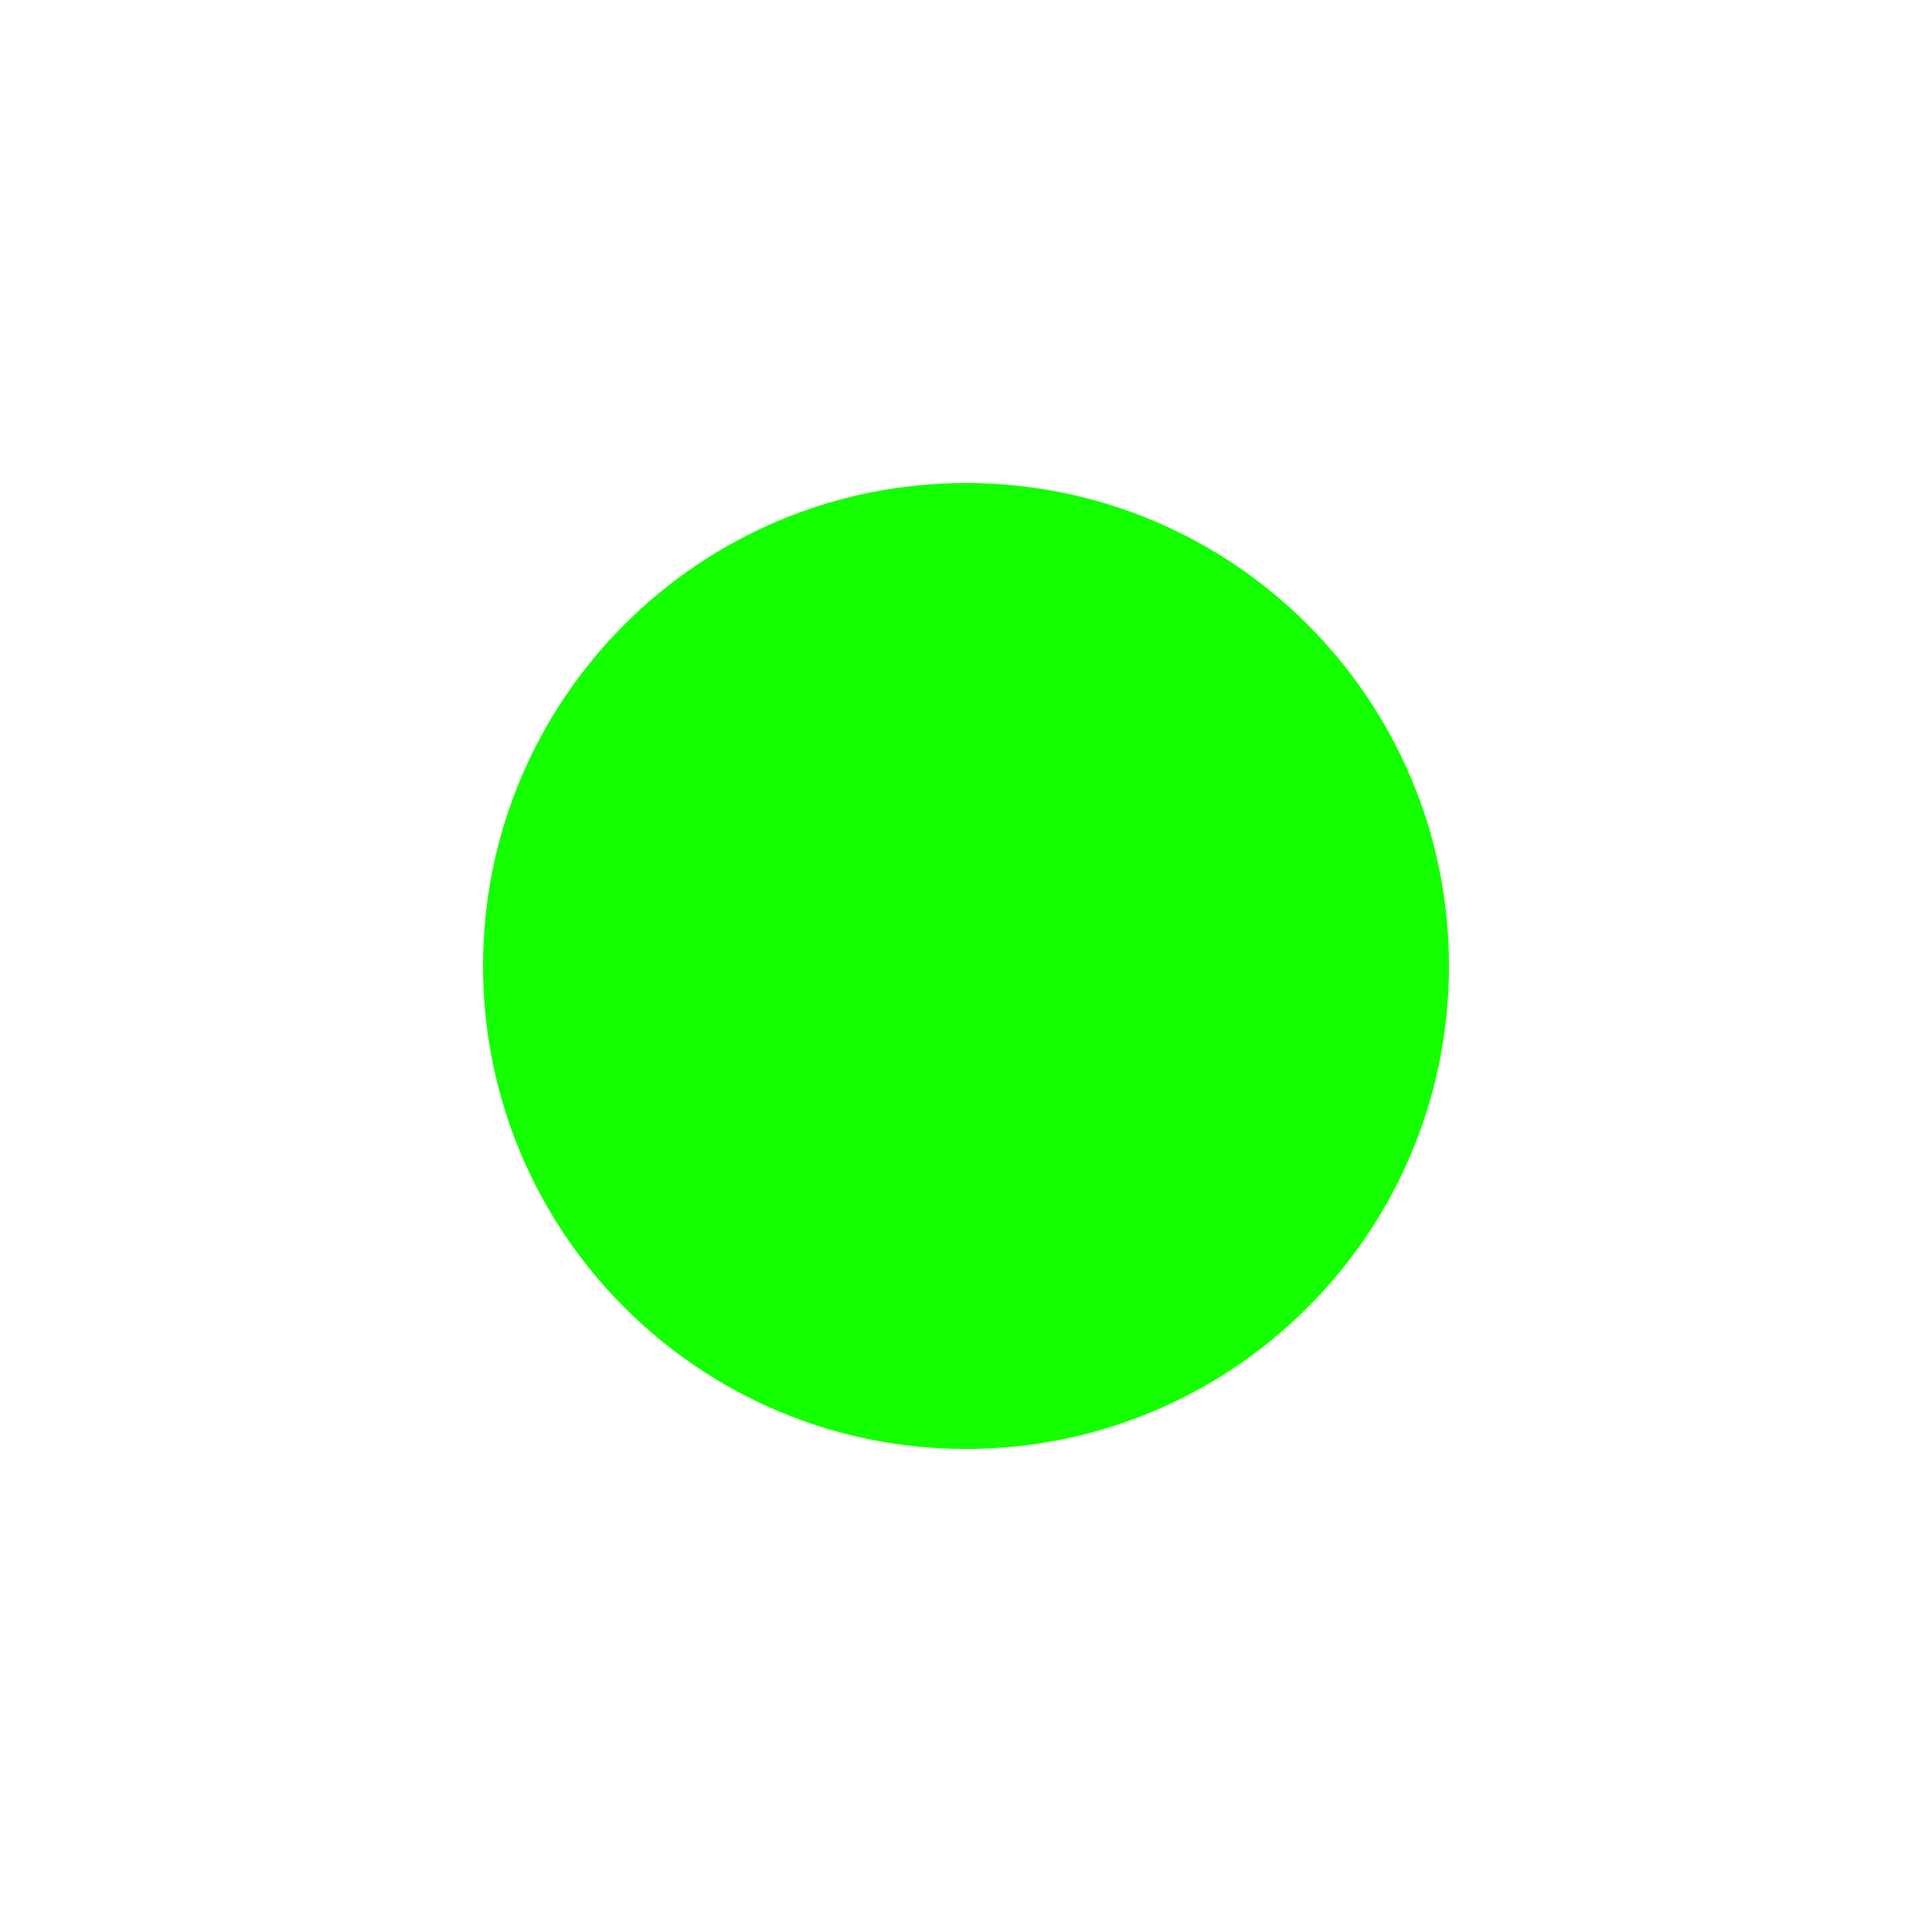
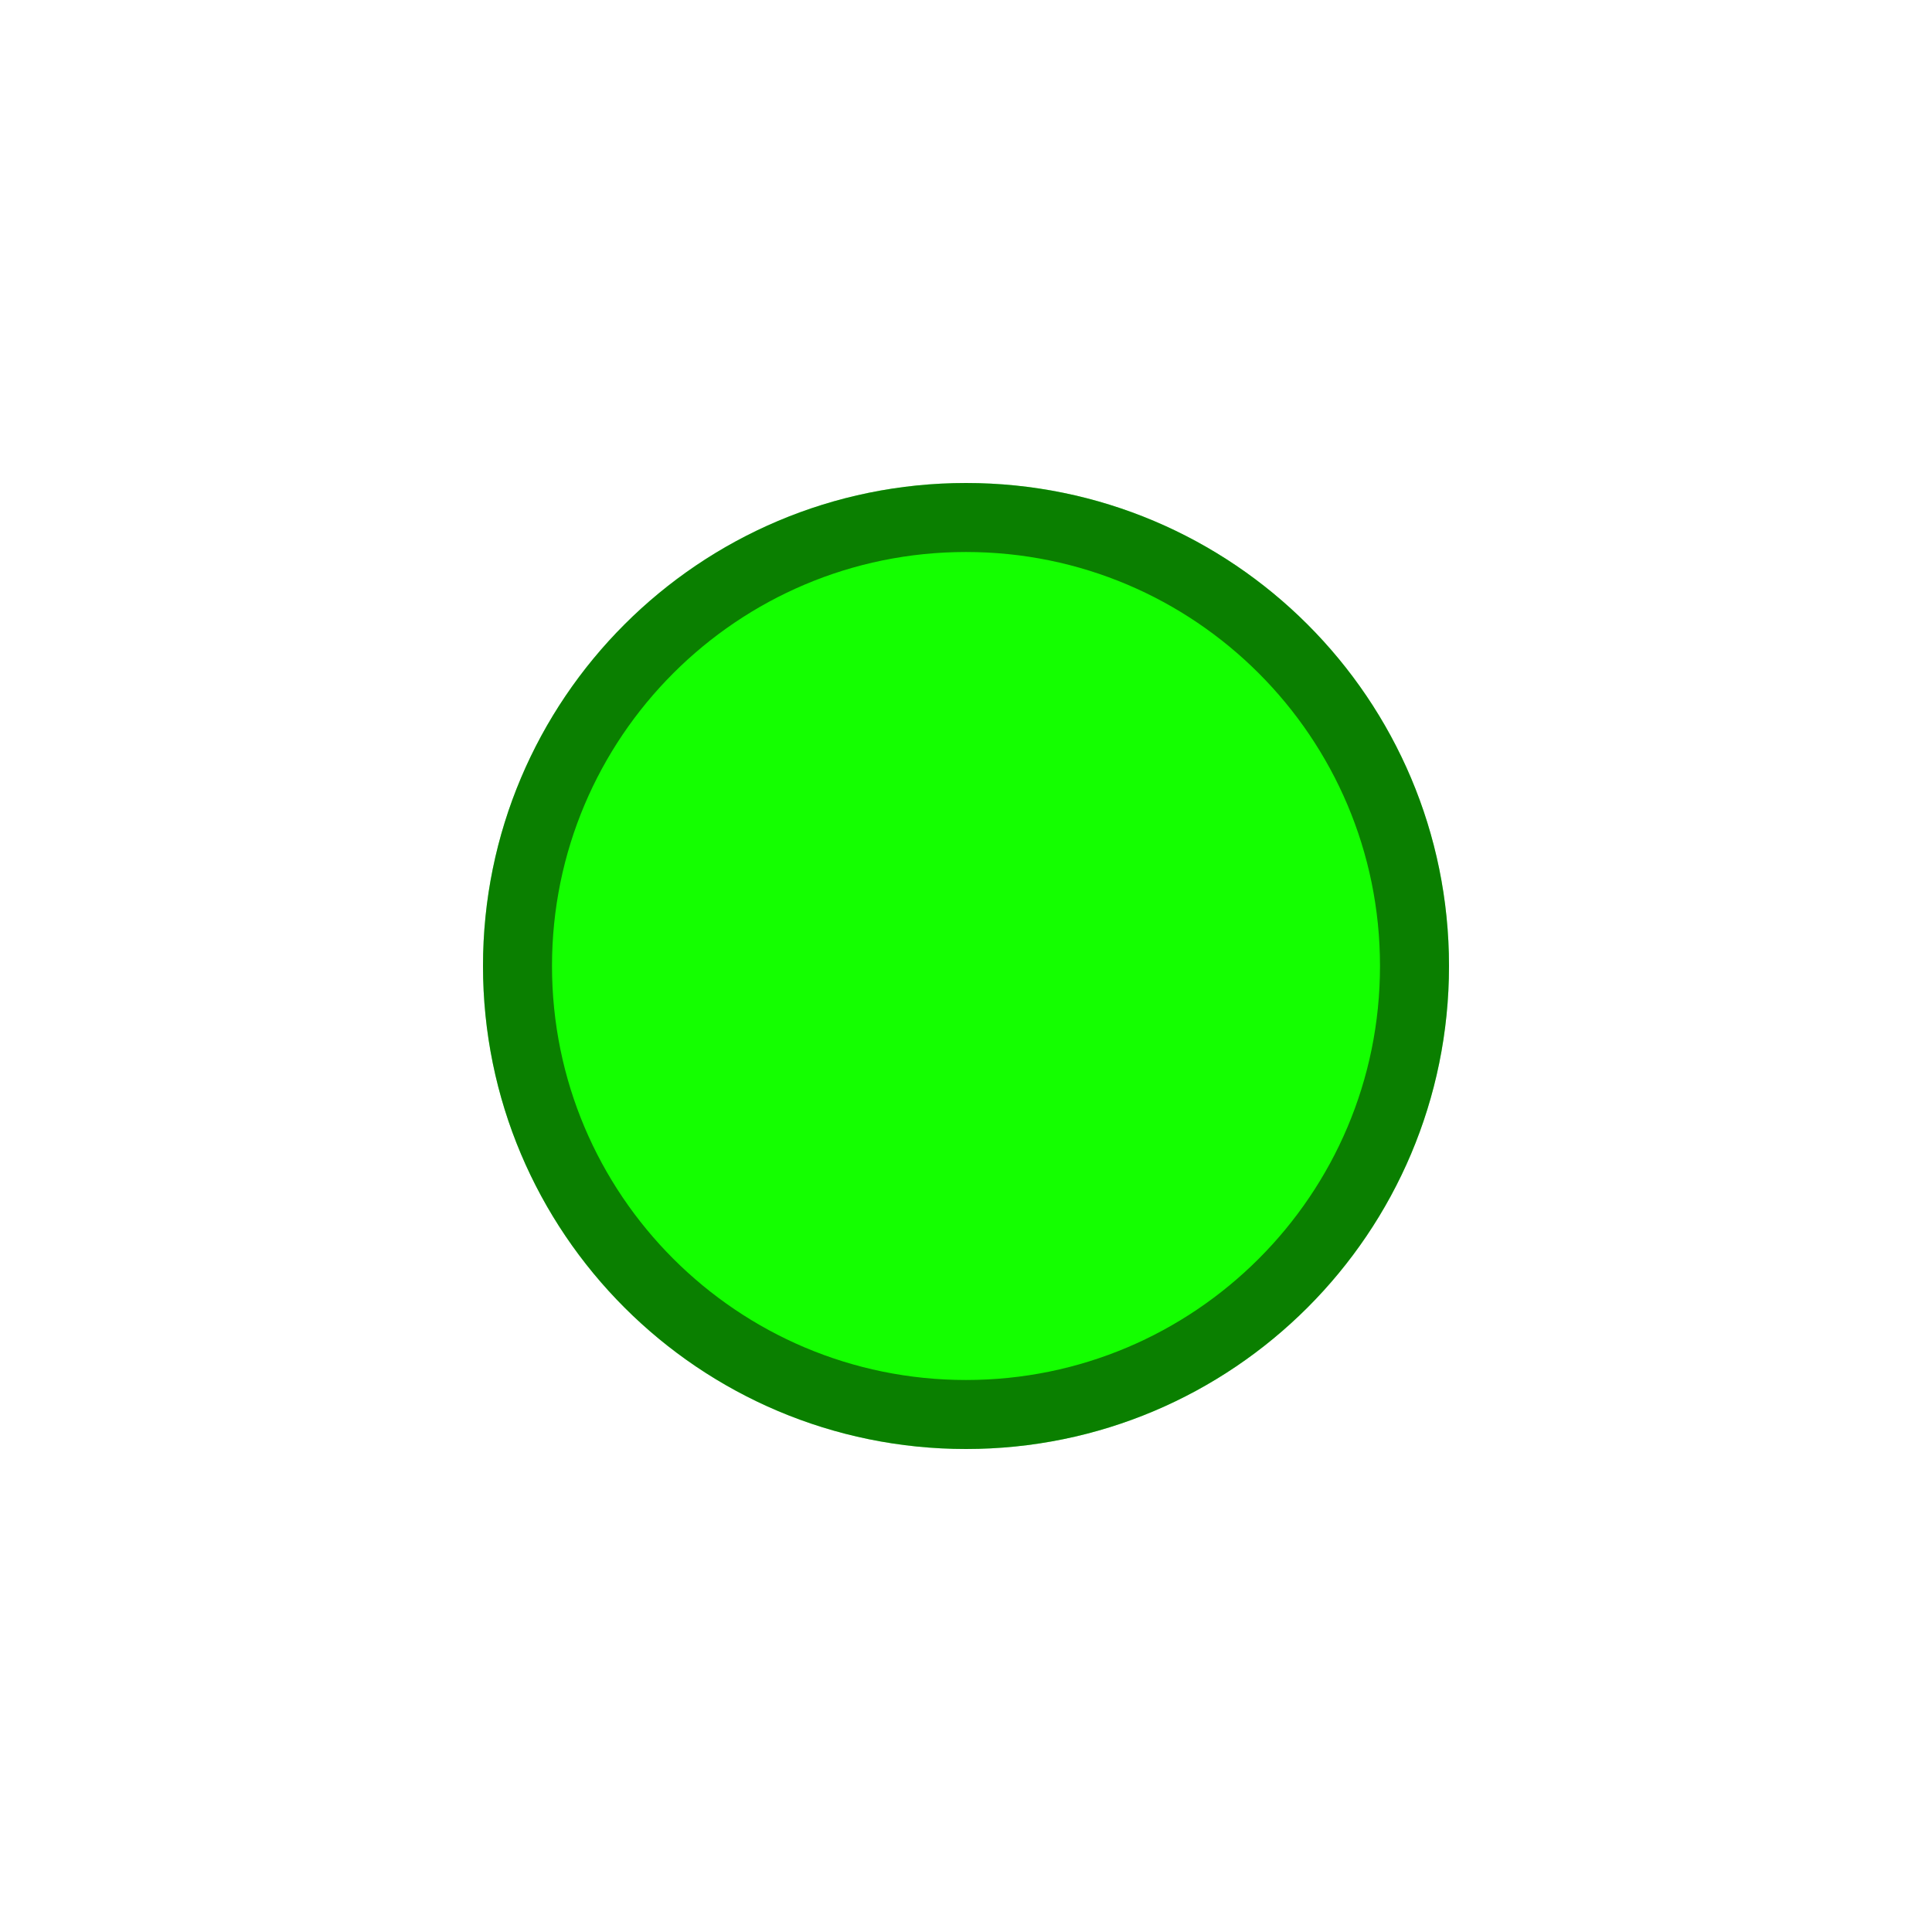
<svg xmlns="http://www.w3.org/2000/svg" width="28" height="28" viewBox="0 0 28 28" fill="none">
  <circle cx="14" cy="14" r="7" fill="#14FF00" />
+   <circle cx="14" cy="14" r="6.5" stroke="black" stroke-opacity="0.5" />
</svg>
